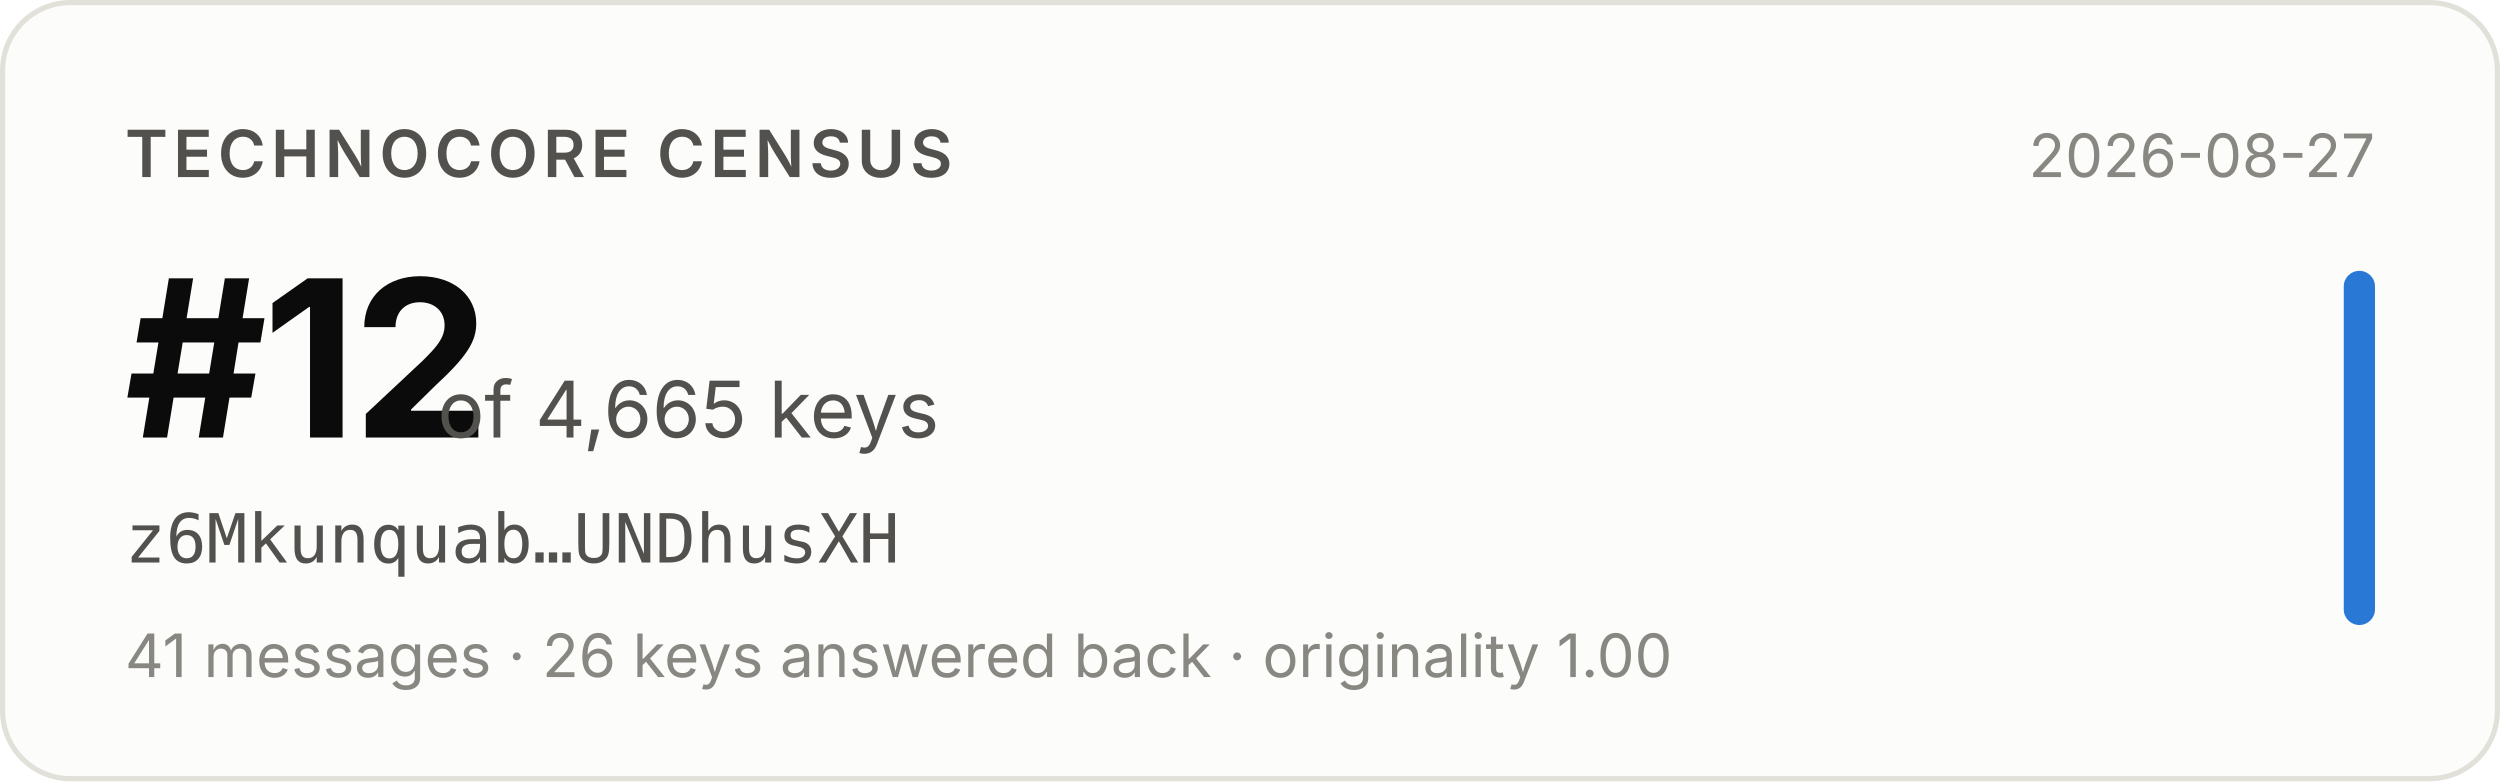
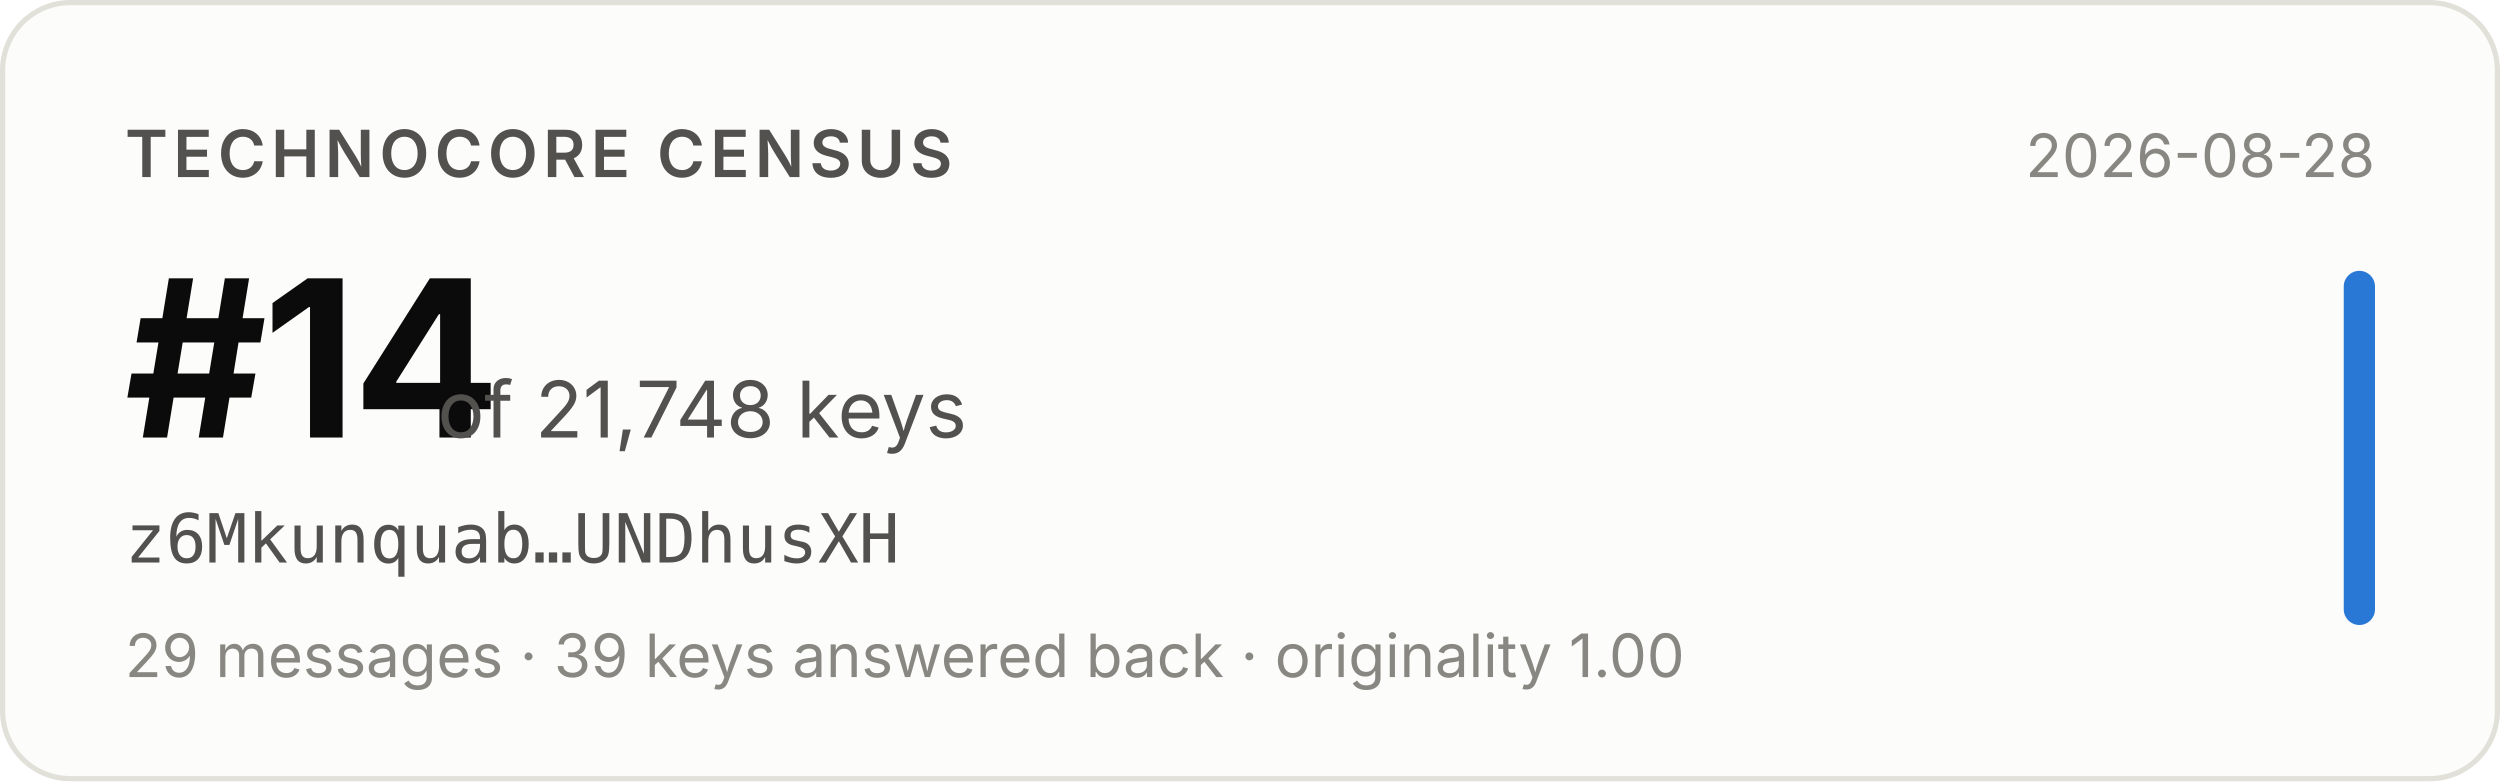
- <svg xmlns="http://www.w3.org/2000/svg" width="480" height="150" viewBox="0 0 480 150" role="img" aria-label="Technocore Census rank #12 of 4,665 keys for z6Mkunquab…UNDhusXH, snapshot 2026-08-27">
+ <svg xmlns="http://www.w3.org/2000/svg" width="480" height="150" viewBox="0 0 480 150" role="img" aria-label="Technocore Census rank #14 of 21,748 keys for z6Mkunquab…UNDhusXH, snapshot 2026-08-28">
  <rect x="0.5" y="0.5" width="479" height="149" rx="13" fill="#fcfcfb" stroke="#e1e0d9" />
  <g font-family="system-ui, -apple-system, 'Segoe UI', sans-serif">
    <text x="24" y="34" font-size="12.5" font-weight="600" fill="#52514e" letter-spacing="0.08em">TECHNOCORE CENSUS</text>
-     <text x="24" y="84" font-size="42" font-weight="650" fill="#0b0b0b" letter-spacing="-0.02em">#12</text>
-     <text x="84" y="84" font-size="15" fill="#52514e">of 4,665 keys</text>
+     <text x="24" y="84" font-size="42" font-weight="650" fill="#0b0b0b" letter-spacing="-0.02em">#14</text>
+     <text x="84" y="84" font-size="15" fill="#52514e">of 21,748 keys</text>
    <text x="24" y="108" font-size="13" fill="#52514e" font-family="ui-monospace, SFMono-Regular, Menlo, monospace">z6Mkunquab…UNDhusXH</text>
-     <text x="24" y="130" font-size="11.5" fill="#898781">41 messages · 26 keys answered back · originality 1.00</text>
-     <text x="456" y="34" font-size="11.5" fill="#898781" text-anchor="end">2026-08-27</text>
+     <text x="24" y="130" font-size="11.5" fill="#898781">29 messages · 39 keys answered back · originality 1.00</text>
+     <text x="456" y="34" font-size="11.5" fill="#898781" text-anchor="end">2026-08-28</text>
    <rect x="450" y="52" width="6" height="68" rx="3" fill="#2a78d6" />
  </g>
</svg>
